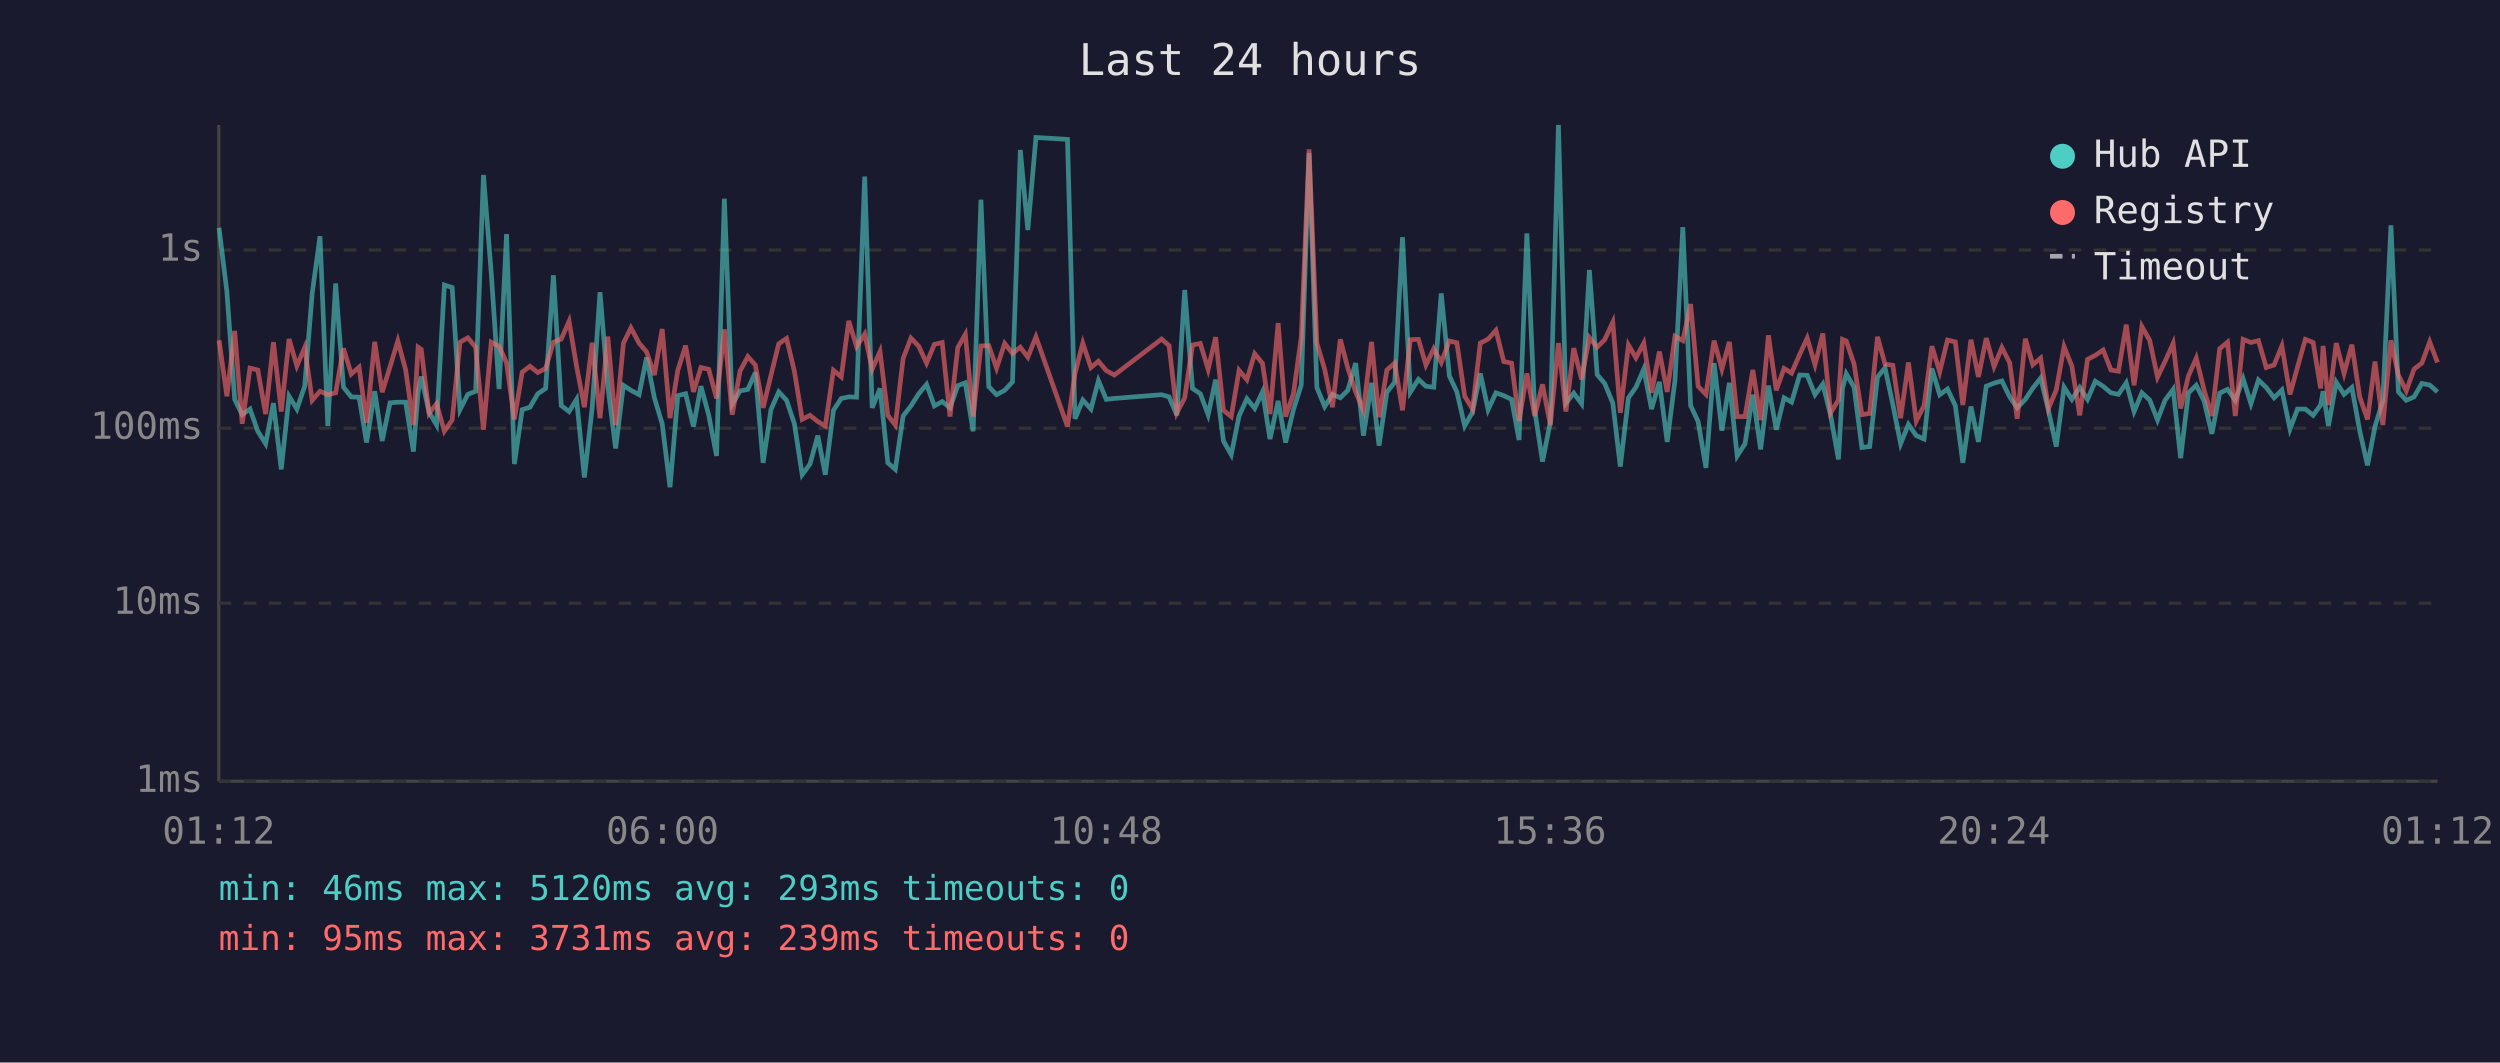
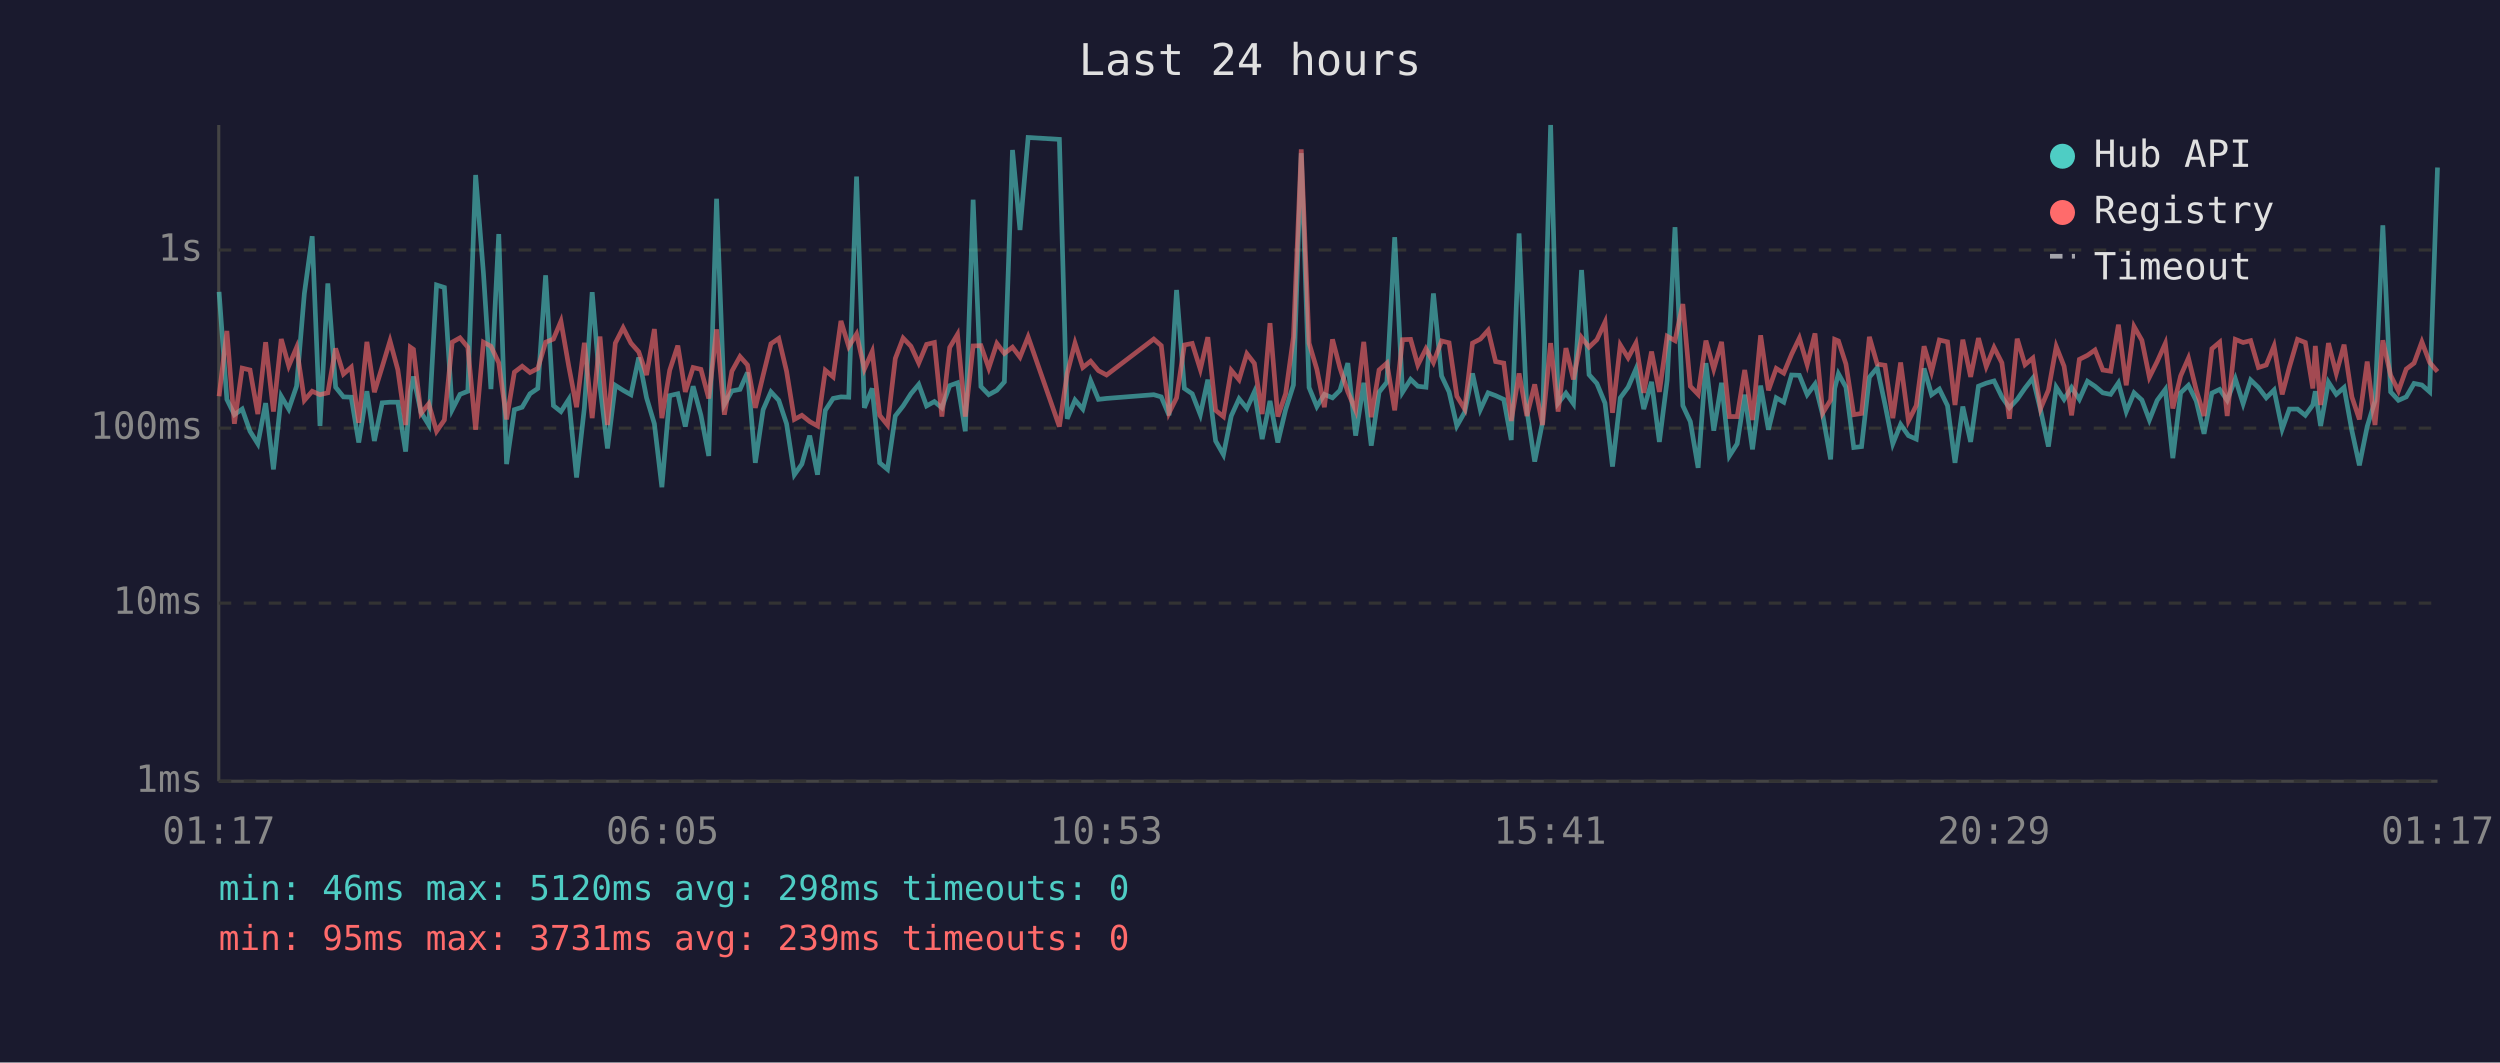
<svg xmlns="http://www.w3.org/2000/svg" viewBox="0 0 800 340" font-family="monospace" font-size="12">
  <rect width="800" height="340" fill="#1a1a2e" />
  <text x="400" y="24" fill="#e0e0e0" font-size="14" text-anchor="middle">Last 24 hours</text>
  <line x1="70" y1="40" x2="70" y2="250" stroke="#444" stroke-width="1" />
  <line x1="70" y1="250" x2="780" y2="250" stroke="#444" stroke-width="1" />
  <line x1="70" y1="250" x2="780" y2="250" stroke="#333" stroke-width="1" stroke-dasharray="4" />
  <text x="65" y="250" fill="#888" text-anchor="end" dominant-baseline="middle">1ms</text>
  <line x1="70" y1="193" x2="780" y2="193" stroke="#333" stroke-width="1" stroke-dasharray="4" />
  <text x="65" y="193" fill="#888" text-anchor="end" dominant-baseline="middle">10ms</text>
  <line x1="70" y1="137" x2="780" y2="137" stroke="#333" stroke-width="1" stroke-dasharray="4" />
  <text x="65" y="137" fill="#888" text-anchor="end" dominant-baseline="middle">100ms</text>
  <line x1="70" y1="80" x2="780" y2="80" stroke="#333" stroke-width="1" stroke-dasharray="4" />
  <text x="65" y="80" fill="#888" text-anchor="end" dominant-baseline="middle">1s</text>
-   <text x="70" y="270" fill="#888" text-anchor="middle">01:12</text>
-   <text x="212" y="270" fill="#888" text-anchor="middle">06:00</text>
-   <text x="354" y="270" fill="#888" text-anchor="middle">10:48</text>
-   <text x="496" y="270" fill="#888" text-anchor="middle">15:36</text>
-   <text x="638" y="270" fill="#888" text-anchor="middle">20:24</text>
-   <text x="780" y="270" fill="#888" text-anchor="middle">01:12</text>
-   <polyline points="70.1,72.9 72.6,93.4 75.1,127.8 77.5,132.7 80.0,130.9 82.5,138.0 85.0,142.0 87.5,129.0 90.0,150.2 92.5,126.8 95.0,130.9 97.5,123.6 99.9,93.9 102.4,75.6 104.9,136.3 107.4,90.7 109.9,123.9 112.4,127.0 114.9,127.1 117.3,141.6 119.9,125.2 122.3,141.1 124.8,128.9 127.3,128.7 129.8,128.7 132.3,144.5 133.8,125.4 134.8,120.5 137.3,131.9 139.7,136.0 142.2,91.2 144.7,92.0 147.2,131.1 149.7,126.2 152.2,125.2 154.7,56.0 157.2,87.4 159.7,124.5 162.1,74.9 164.6,148.5 167.1,131.1 169.6,130.3 172.1,126.0 174.6,124.3 177.1,88.1 179.6,129.8 182.1,131.7 184.5,127.8 187.0,152.8 189.5,130.5 192.0,93.5 194.5,123.6 197.0,143.5 199.5,123.3 201.9,124.9 204.5,126.3 206.9,114.4 209.4,127.3 211.9,135.6 214.4,155.9 216.9,126.6 219.4,126.0 221.9,136.5 224.3,123.6 226.8,132.9 229.3,145.9 231.8,63.6 234.3,129.4 236.8,125.1 239.3,124.6 241.7,119.2 244.2,148.1 246.7,131.1 249.2,125.4 251.7,128.1 254.2,135.6 256.7,151.9 259.2,148.5 261.7,139.4 264.1,151.9 266.7,131.3 269.2,127.5 271.6,127.0 274.1,127.1 276.7,56.5 279.1,130.5 281.6,124.3 284.1,148.1 286.5,150.2 289.0,133.1 291.5,129.9 294.0,126.0 296.5,123.0 299.0,129.9 301.5,128.5 304.0,130.5 306.5,123.4 308.9,122.5 311.4,138.0 313.9,63.9 316.4,123.7 318.9,126.3 321.5,124.9 324.0,122.2 326.5,48.0 328.9,73.6 331.5,44.0 341.6,44.6 344.0,134.0 346.5,128.0 349.1,130.9 351.5,121.8 354.0,127.8 356.6,127.5 371.7,126.3 374.1,127.0 376.6,132.9 379.1,92.8 381.6,124.3 384.1,126.0 386.6,132.7 389.0,121.5 391.5,141.1 394.0,145.5 396.5,133.1 399.0,127.6 401.5,130.7 404.0,125.4 406.4,140.5 409.0,128.3 411.4,141.6 413.9,131.1 416.4,123.2 418.9,49.0 421.4,124.0 423.9,130.1 426.4,126.2 428.9,127.3 431.3,124.9 433.8,116.2 436.3,139.4 438.9,122.5 441.3,142.6 443.8,125.5 446.3,122.3 448.8,75.9 451.3,125.5 453.9,121.4 456.3,123.6 458.8,123.9 461.2,93.9 463.8,120.3 466.2,125.4 468.7,136.3 471.2,131.9 473.7,119.5 476.2,131.1 478.7,125.7 481.2,126.6 483.7,127.8 486.1,140.8 488.6,74.7 491.1,131.3 493.6,147.7 496.1,135.1 498.7,40.0 501.1,129.0 503.6,125.8 506.1,129.2 508.6,86.4 511.1,119.9 513.5,122.7 516.1,129.0 518.5,149.3 521.1,127.3 523.5,123.9 526.0,118.1 528.5,130.9 531.0,122.2 533.5,141.4 536.0,121.6 538.5,72.7 541.0,129.8 543.4,134.9 545.9,149.7 548.5,116.2 551.0,137.8 553.4,122.5 555.9,145.9 558.4,142.0 560.9,126.3 563.4,143.8 565.9,123.4 568.4,137.5 570.9,127.3 573.3,128.7 575.9,120.0 578.3,120.1 580.8,126.3 583.3,122.9 585.8,132.9 588.3,147.0 589.6,124.3 590.8,119.6 593.3,123.9 595.8,143.2 598.3,142.9 600.8,120.7 603.2,117.7 605.7,129.4 608.2,142.0 610.7,135.8 613.2,139.4 615.7,140.5 618.2,117.9 620.7,126.3 623.2,124.5 625.7,129.8 628.1,148.1 630.7,130.1 633.1,141.4 635.6,123.6 638.1,122.6 640.6,121.9 643.1,127.0 645.5,130.5 648.1,127.8 650.5,124.2 653.0,121.0 655.5,131.3 658.0,142.9 660.5,123.9 663.0,127.8 665.5,124.0 668.0,127.8 670.5,122.0 673.0,123.6 675.5,125.7 677.9,126.2 680.4,122.5 682.9,131.7 685.4,125.7 687.9,128.0 690.4,134.4 692.8,128.1 695.4,124.6 697.8,146.6 700.3,125.7 702.8,123.3 705.3,128.3 707.8,138.8 710.3,125.8 712.8,124.6 715.3,128.1 717.8,121.2 720.3,129.2 722.7,121.6 725.2,124.0 727.7,127.3 730.2,124.8 732.8,137.3 735.2,130.9 737.7,130.9 740.2,132.9 742.6,129.6 743.4,125.2 745.1,136.3 747.6,122.3 750.1,126.2 752.6,124.0 755.1,137.8 757.6,148.9 760.0,136.5 762.5,128.3 765.1,72.1 767.5,125.4 770.0,128.1 772.5,127.0 775.0,122.7 777.5,123.2 780.0,125.4" fill="none" stroke="#4ecdc4" stroke-width="1.5" opacity="0.6" />
-   <polyline points="70.1,108.9 72.6,126.8 75.1,105.9 77.5,135.6 80.0,117.8 82.5,118.4 85.0,132.5 87.5,109.5 90.0,131.7 92.5,108.5 95.0,117.1 97.5,111.2 99.9,128.1 102.4,125.2 104.9,126.3 107.4,125.7 109.9,111.5 112.4,119.7 114.9,117.5 117.3,135.3 119.9,109.4 122.3,125.5 124.8,117.4 127.3,109.1 129.8,118.3 132.3,136.0 133.8,111.1 134.8,111.8 137.3,132.3 139.7,129.2 142.2,138.0 144.7,134.4 147.2,109.5 149.7,108.1 152.2,111.1 154.7,137.5 157.2,109.5 159.7,110.8 162.1,116.1 164.6,134.2 167.1,119.1 169.6,117.2 172.1,119.2 174.6,117.9 177.1,109.5 179.6,108.5 182.1,102.8 184.5,117.2 187.0,130.3 189.5,109.7 192.0,133.8 194.5,107.7 197.0,136.0 199.5,109.8 201.9,104.9 204.5,109.8 206.9,112.6 209.4,120.0 211.9,105.3 214.4,133.8 216.9,118.5 219.4,110.6 221.9,125.4 224.3,117.6 226.8,118.2 229.3,127.5 231.8,105.4 234.3,132.7 236.8,118.8 239.3,114.1 241.7,116.8 244.2,130.5 246.7,120.1 249.2,110.0 251.7,108.3 254.2,118.8 256.7,134.2 259.2,132.9 261.7,134.9 264.1,136.3 266.7,118.5 269.2,120.6 271.6,102.7 274.1,110.9 276.7,106.9 279.1,118.1 281.6,112.5 284.1,132.9 286.5,136.0 289.0,114.7 291.5,108.2 294.0,110.8 296.5,116.2 299.0,110.2 301.5,109.6 304.0,133.3 306.5,111.2 308.9,107.0 311.4,133.3 313.9,110.7 316.4,110.6 318.9,117.8 321.5,109.9 324.0,113.1 326.5,111.1 328.9,114.3 331.5,107.8 341.6,136.5 344.0,119.5 346.5,109.8 349.1,117.6 351.5,115.6 354.0,118.6 356.6,120.0 371.7,108.5 374.1,110.6 376.6,132.1 379.1,127.3 381.6,110.4 384.1,109.9 386.6,118.2 389.0,107.9 391.5,131.3 394.0,133.3 396.5,118.5 399.0,121.5 401.5,113.2 404.0,116.3 406.4,132.5 409.0,103.4 411.4,133.3 413.9,126.0 416.4,107.9 418.9,47.8 421.4,109.8 423.9,118.2 426.4,130.3 428.9,108.6 431.3,117.8 433.8,125.4 436.3,131.3 438.9,109.4 441.3,133.5 443.8,118.4 446.3,116.2 448.8,131.3 451.3,108.7 453.9,108.6 456.3,116.8 458.8,111.6 461.2,116.0 463.8,109.1 466.2,109.7 468.7,126.8 471.2,130.9 473.7,109.8 476.2,108.5 478.7,105.7 481.2,115.7 483.7,116.2 486.1,134.7 488.6,119.5 491.1,133.1 493.6,123.0 496.1,136.0 498.7,109.8 501.1,131.7 503.6,111.4 506.1,121.4 508.6,108.0 511.1,111.1 513.5,108.7 516.1,103.1 518.5,132.1 521.1,110.4 523.5,114.5 526.0,109.8 528.5,125.7 531.0,112.5 533.5,125.4 536.0,107.6 538.5,109.0 541.0,97.3 543.4,123.6 545.9,126.2 548.5,109.0 551.0,118.1 553.4,109.4 555.9,133.3 558.4,133.3 560.9,118.4 563.4,134.4 565.9,107.3 568.4,124.9 570.9,117.9 573.3,119.4 575.9,113.4 578.3,108.2 580.8,116.7 583.3,106.7 585.8,132.1 588.3,128.0 589.6,108.6 590.8,109.1 593.3,116.5 595.8,132.7 598.3,132.3 600.8,107.8 603.2,116.5 605.7,116.9 608.2,133.8 610.7,116.0 613.2,134.7 615.7,129.8 618.2,110.8 620.7,119.0 623.2,108.8 625.7,109.4 628.1,129.6 630.7,108.7 633.1,120.6 635.6,108.2 638.1,117.3 640.6,111.2 643.1,116.1 645.5,134.0 648.1,108.4 650.5,116.7 653.0,114.6 655.5,130.7 658.0,124.8 660.5,110.9 663.0,117.2 665.5,132.9 668.0,115.0 670.5,113.7 673.0,112.0 675.5,118.4 677.9,118.8 680.4,103.9 682.9,123.3 685.4,104.5 687.9,108.9 690.4,120.7 692.8,115.7 695.4,109.9 697.8,130.7 700.3,120.3 702.8,114.6 705.3,124.8 707.8,133.1 710.3,111.6 712.8,109.5 715.3,133.1 717.8,108.6 720.3,109.6 722.7,109.0 725.2,117.6 727.7,116.8 730.2,110.7 732.8,126.2 735.2,117.5 737.7,108.6 740.2,109.6 742.6,124.3 743.4,110.7 745.1,129.6 747.6,109.8 750.1,119.5 752.6,110.3 755.1,127.0 757.6,134.2 760.0,115.7 762.5,136.0 765.1,108.9 767.5,120.1 770.0,125.1 772.5,118.1 775.0,116.2 777.5,109.4 780.0,116.0" fill="none" stroke="#ff6b6b" stroke-width="1.5" opacity="0.6" />
+   <text x="70" y="270" fill="#888" text-anchor="middle">01:17</text>
+   <text x="212" y="270" fill="#888" text-anchor="middle">06:05</text>
+   <text x="354" y="270" fill="#888" text-anchor="middle">10:53</text>
+   <text x="496" y="270" fill="#888" text-anchor="middle">15:41</text>
+   <text x="638" y="270" fill="#888" text-anchor="middle">20:29</text>
+   <text x="780" y="270" fill="#888" text-anchor="middle">01:17</text>
+   <polyline points="70.1,93.4 72.6,127.8 75.0,132.7 77.5,130.9 80.0,138.0 82.5,142.0 85.0,129.0 87.5,150.2 90.0,126.8 92.4,130.9 94.9,123.6 97.4,93.9 99.9,75.6 102.4,136.3 104.9,90.7 107.4,123.9 109.9,127.0 112.4,127.1 114.8,141.6 117.4,125.2 119.8,141.1 122.3,128.9 124.8,128.7 127.3,128.7 129.8,144.5 131.3,125.4 132.3,120.5 134.7,131.9 137.2,136.0 139.7,91.2 142.2,92.0 144.7,131.1 147.2,126.2 149.7,125.2 152.2,56.0 154.7,87.4 157.1,124.5 159.6,74.9 162.1,148.5 164.6,131.1 167.1,130.3 169.6,126.0 172.1,124.3 174.6,88.1 177.1,129.8 179.5,131.7 182.0,127.8 184.5,152.8 187.0,130.5 189.5,93.5 192.0,123.6 194.4,143.5 196.9,123.3 199.4,124.9 201.9,126.3 204.4,114.4 206.9,127.3 209.4,135.6 211.8,155.9 214.3,126.6 216.9,126.0 219.3,136.5 221.8,123.6 224.3,132.9 226.8,145.9 229.3,63.6 231.8,129.4 234.2,125.1 236.8,124.6 239.2,119.2 241.7,148.1 244.2,131.1 246.7,125.4 249.2,128.1 251.7,135.6 254.2,151.9 256.6,148.5 259.1,139.4 261.6,151.9 264.1,131.3 266.6,127.5 269.1,127.0 271.6,127.1 274.1,56.5 276.6,130.5 279.1,124.3 281.5,148.1 284.0,150.2 286.5,133.1 289.0,129.9 291.5,126.0 294.0,123.0 296.5,129.9 299.0,128.5 301.4,130.5 303.9,123.4 306.4,122.5 308.9,138.0 311.4,63.9 313.9,123.7 316.4,126.3 319.0,124.9 321.4,122.2 324.0,48.0 326.4,73.6 329.0,44.0 339.0,44.6 341.5,134.0 344.0,128.0 346.5,130.9 349.0,121.8 351.5,127.8 354.1,127.5 369.2,126.3 371.6,127.0 374.1,132.9 376.5,92.8 379.0,124.3 381.5,126.0 384.1,132.7 386.5,121.5 389.0,141.1 391.5,145.5 394.0,133.1 396.5,127.6 399.0,130.7 401.4,125.4 403.9,140.5 406.4,128.3 408.9,141.6 411.4,131.1 413.9,123.2 416.4,49.0 418.9,124.0 421.4,130.1 423.8,126.2 426.4,127.3 428.8,124.9 431.3,116.2 433.8,139.4 436.4,122.5 438.8,142.6 441.3,125.5 443.8,122.3 446.3,75.9 448.8,125.5 451.4,121.4 453.7,123.6 456.3,123.9 458.7,93.9 461.3,120.3 463.7,125.4 466.2,136.3 468.7,131.9 471.2,119.5 473.7,131.1 476.2,125.7 478.6,126.6 481.2,127.8 483.6,140.8 486.1,74.7 488.6,131.3 491.1,147.7 493.6,135.1 496.2,40.0 498.6,129.0 501.1,125.8 503.5,129.2 506.1,86.4 508.5,119.9 511.0,122.7 513.6,129.0 516.0,149.3 518.5,127.3 521.0,123.9 523.5,118.1 526.0,130.9 528.5,122.2 531.0,141.4 533.5,121.6 536.0,72.7 538.5,129.8 540.9,134.9 543.4,149.7 545.9,116.2 548.4,137.8 550.9,122.5 553.4,145.9 555.9,142.0 558.3,126.3 560.8,143.8 563.4,123.4 565.9,137.5 568.4,127.3 570.8,128.7 573.3,120.0 575.8,120.1 578.3,126.3 580.8,122.9 583.3,132.9 585.8,147.0 587.1,124.3 588.3,119.6 590.7,123.9 593.2,143.2 595.7,142.9 598.2,120.7 600.7,117.7 603.2,129.4 605.7,142.0 608.2,135.8 610.7,139.4 613.2,140.5 615.7,117.9 618.1,126.3 620.6,124.5 623.2,129.8 625.6,148.1 628.1,130.1 630.6,141.4 633.1,123.6 635.6,122.6 638.1,121.9 640.6,127.0 643.0,130.5 645.5,127.8 648.0,124.2 650.5,121.0 653.0,131.3 655.5,142.9 658.0,123.9 660.5,127.8 662.9,124.0 665.4,127.8 668.0,122.0 670.4,123.6 672.9,125.7 675.4,126.2 677.9,122.5 680.4,131.7 682.9,125.7 685.4,128.0 687.8,134.4 690.3,128.1 692.9,124.6 695.3,146.6 697.8,125.7 700.3,123.3 702.8,128.3 705.3,138.8 707.8,125.8 710.3,124.6 712.7,128.1 715.3,121.2 717.8,129.2 720.2,121.6 722.7,124.0 725.2,127.3 727.7,124.8 730.3,137.3 732.6,130.9 735.2,130.9 737.7,132.9 740.1,129.6 740.9,125.2 742.6,136.3 745.1,122.3 747.6,126.2 750.1,124.0 752.6,137.8 755.0,148.9 757.5,136.5 760.0,128.3 762.5,72.1 765.0,125.4 767.5,128.1 770.0,127.0 772.5,122.7 775.0,123.2 777.5,125.4 780.0,53.6" fill="none" stroke="#4ecdc4" stroke-width="1.5" opacity="0.6" />
+   <polyline points="70.1,126.8 72.6,105.9 75.0,135.6 77.5,117.8 80.0,118.4 82.5,132.5 85.0,109.5 87.5,131.7 90.0,108.5 92.4,117.1 94.9,111.2 97.4,128.1 99.9,125.2 102.4,126.3 104.9,125.7 107.4,111.5 109.9,119.7 112.4,117.5 114.8,135.3 117.4,109.4 119.8,125.5 122.3,117.4 124.8,109.1 127.3,118.3 129.8,136.0 131.3,111.1 132.3,111.8 134.7,132.3 137.2,129.2 139.7,138.0 142.2,134.4 144.7,109.5 147.2,108.1 149.7,111.1 152.2,137.5 154.7,109.5 157.1,110.8 159.6,116.1 162.1,134.2 164.6,119.1 167.1,117.2 169.6,119.2 172.1,117.9 174.6,109.5 177.1,108.5 179.5,102.8 182.0,117.2 184.5,130.3 187.0,109.7 189.5,133.8 192.0,107.7 194.4,136.0 196.9,109.8 199.4,104.9 201.9,109.8 204.4,112.6 206.9,120.0 209.4,105.3 211.8,133.8 214.3,118.5 216.9,110.6 219.3,125.4 221.8,117.6 224.3,118.2 226.8,127.5 229.3,105.4 231.8,132.7 234.2,118.8 236.8,114.1 239.2,116.8 241.7,130.5 244.2,120.1 246.7,110.0 249.2,108.3 251.7,118.8 254.2,134.2 256.6,132.9 259.1,134.9 261.6,136.3 264.1,118.5 266.6,120.6 269.1,102.7 271.6,110.9 274.1,106.9 276.6,118.1 279.1,112.5 281.5,132.9 284.0,136.0 286.5,114.7 289.0,108.2 291.5,110.8 294.0,116.2 296.5,110.2 299.0,109.6 301.4,133.3 303.9,111.2 306.4,107.0 308.9,133.3 311.4,110.7 313.9,110.6 316.4,117.8 319.0,109.9 321.4,113.1 324.0,111.1 326.4,114.3 329.0,107.8 339.0,136.5 341.5,119.5 344.0,109.8 346.5,117.6 349.0,115.6 351.5,118.6 354.1,120.0 369.2,108.5 371.6,110.6 374.1,132.1 376.5,127.3 379.0,110.4 381.5,109.9 384.1,118.2 386.5,107.9 389.0,131.3 391.5,133.3 394.0,118.5 396.5,121.5 399.0,113.2 401.4,116.3 403.9,132.5 406.4,103.4 408.9,133.3 411.4,126.0 413.9,107.9 416.4,47.8 418.9,109.8 421.4,118.2 423.8,130.3 426.4,108.6 428.8,117.8 431.3,125.4 433.8,131.3 436.4,109.4 438.8,133.5 441.3,118.4 443.8,116.2 446.3,131.3 448.8,108.7 451.4,108.6 453.7,116.8 456.3,111.6 458.7,116.0 461.3,109.1 463.7,109.7 466.2,126.8 468.7,130.9 471.2,109.8 473.7,108.5 476.2,105.7 478.6,115.7 481.2,116.2 483.6,134.7 486.1,119.5 488.6,133.1 491.1,123.0 493.6,136.0 496.2,109.8 498.6,131.7 501.1,111.4 503.5,121.4 506.1,108.0 508.5,111.1 511.0,108.7 513.6,103.1 516.0,132.1 518.5,110.4 521.0,114.5 523.5,109.8 526.0,125.7 528.5,112.5 531.0,125.4 533.5,107.6 536.0,109.0 538.5,97.3 540.9,123.6 543.4,126.2 545.9,109.0 548.4,118.1 550.9,109.4 553.4,133.3 555.9,133.3 558.3,118.4 560.8,134.4 563.4,107.3 565.9,124.9 568.4,117.9 570.8,119.4 573.3,113.4 575.8,108.2 578.3,116.7 580.8,106.7 583.3,132.1 585.8,128.0 587.1,108.6 588.3,109.1 590.7,116.5 593.2,132.7 595.7,132.3 598.2,107.8 600.7,116.5 603.2,116.9 605.7,133.8 608.2,116.0 610.7,134.7 613.2,129.8 615.7,110.8 618.1,119.0 620.6,108.8 623.2,109.4 625.6,129.6 628.1,108.7 630.6,120.6 633.1,108.2 635.6,117.3 638.1,111.2 640.6,116.1 643.0,134.0 645.5,108.4 648.0,116.7 650.5,114.6 653.0,130.7 655.5,124.8 658.0,110.9 660.5,117.2 662.9,132.9 665.4,115.0 668.0,113.7 670.4,112.0 672.9,118.4 675.4,118.8 677.9,103.9 680.4,123.3 682.9,104.5 685.4,108.9 687.8,120.7 690.3,115.7 692.9,109.9 695.3,130.7 697.8,120.3 700.3,114.6 702.8,124.8 705.3,133.1 707.8,111.6 710.3,109.5 712.7,133.1 715.3,108.6 717.8,109.6 720.2,109.0 722.7,117.6 725.2,116.8 727.7,110.7 730.3,126.2 732.6,117.5 735.2,108.6 737.7,109.6 740.1,124.3 740.9,110.7 742.6,129.6 745.1,109.8 747.6,119.5 750.1,110.3 752.6,127.0 755.0,134.2 757.5,115.7 760.0,136.0 762.5,108.9 765.0,120.1 767.5,125.1 770.0,118.1 772.5,116.2 775.0,109.4 777.5,116.0 780.0,118.9" fill="none" stroke="#ff6b6b" stroke-width="1.5" opacity="0.6" />
  <circle cx="660" cy="50" r="4" fill="#4ecdc4" />
  <text x="670" y="50" fill="#e0e0e0" dominant-baseline="middle">Hub API</text>
  <circle cx="660" cy="68" r="4" fill="#ff6b6b" />
  <text x="670" y="68" fill="#e0e0e0" dominant-baseline="middle">Registry</text>
  <line x1="656" y1="82" x2="664" y2="82" stroke="#e0e0e0" stroke-width="1.5" stroke-dasharray="4,3" opacity="0.7" />
  <text x="670" y="86" fill="#e0e0e0" dominant-baseline="middle">Timeout</text>
-   <text x="70" y="288" fill="#4ecdc4" font-size="11">min: 46ms  max: 5120ms  avg: 293ms  timeouts: 0</text>
+   <text x="70" y="288" fill="#4ecdc4" font-size="11">min: 46ms  max: 5120ms  avg: 298ms  timeouts: 0</text>
  <text x="70" y="304" fill="#ff6b6b" font-size="11">min: 95ms  max: 3731ms  avg: 239ms  timeouts: 0</text>
</svg>
